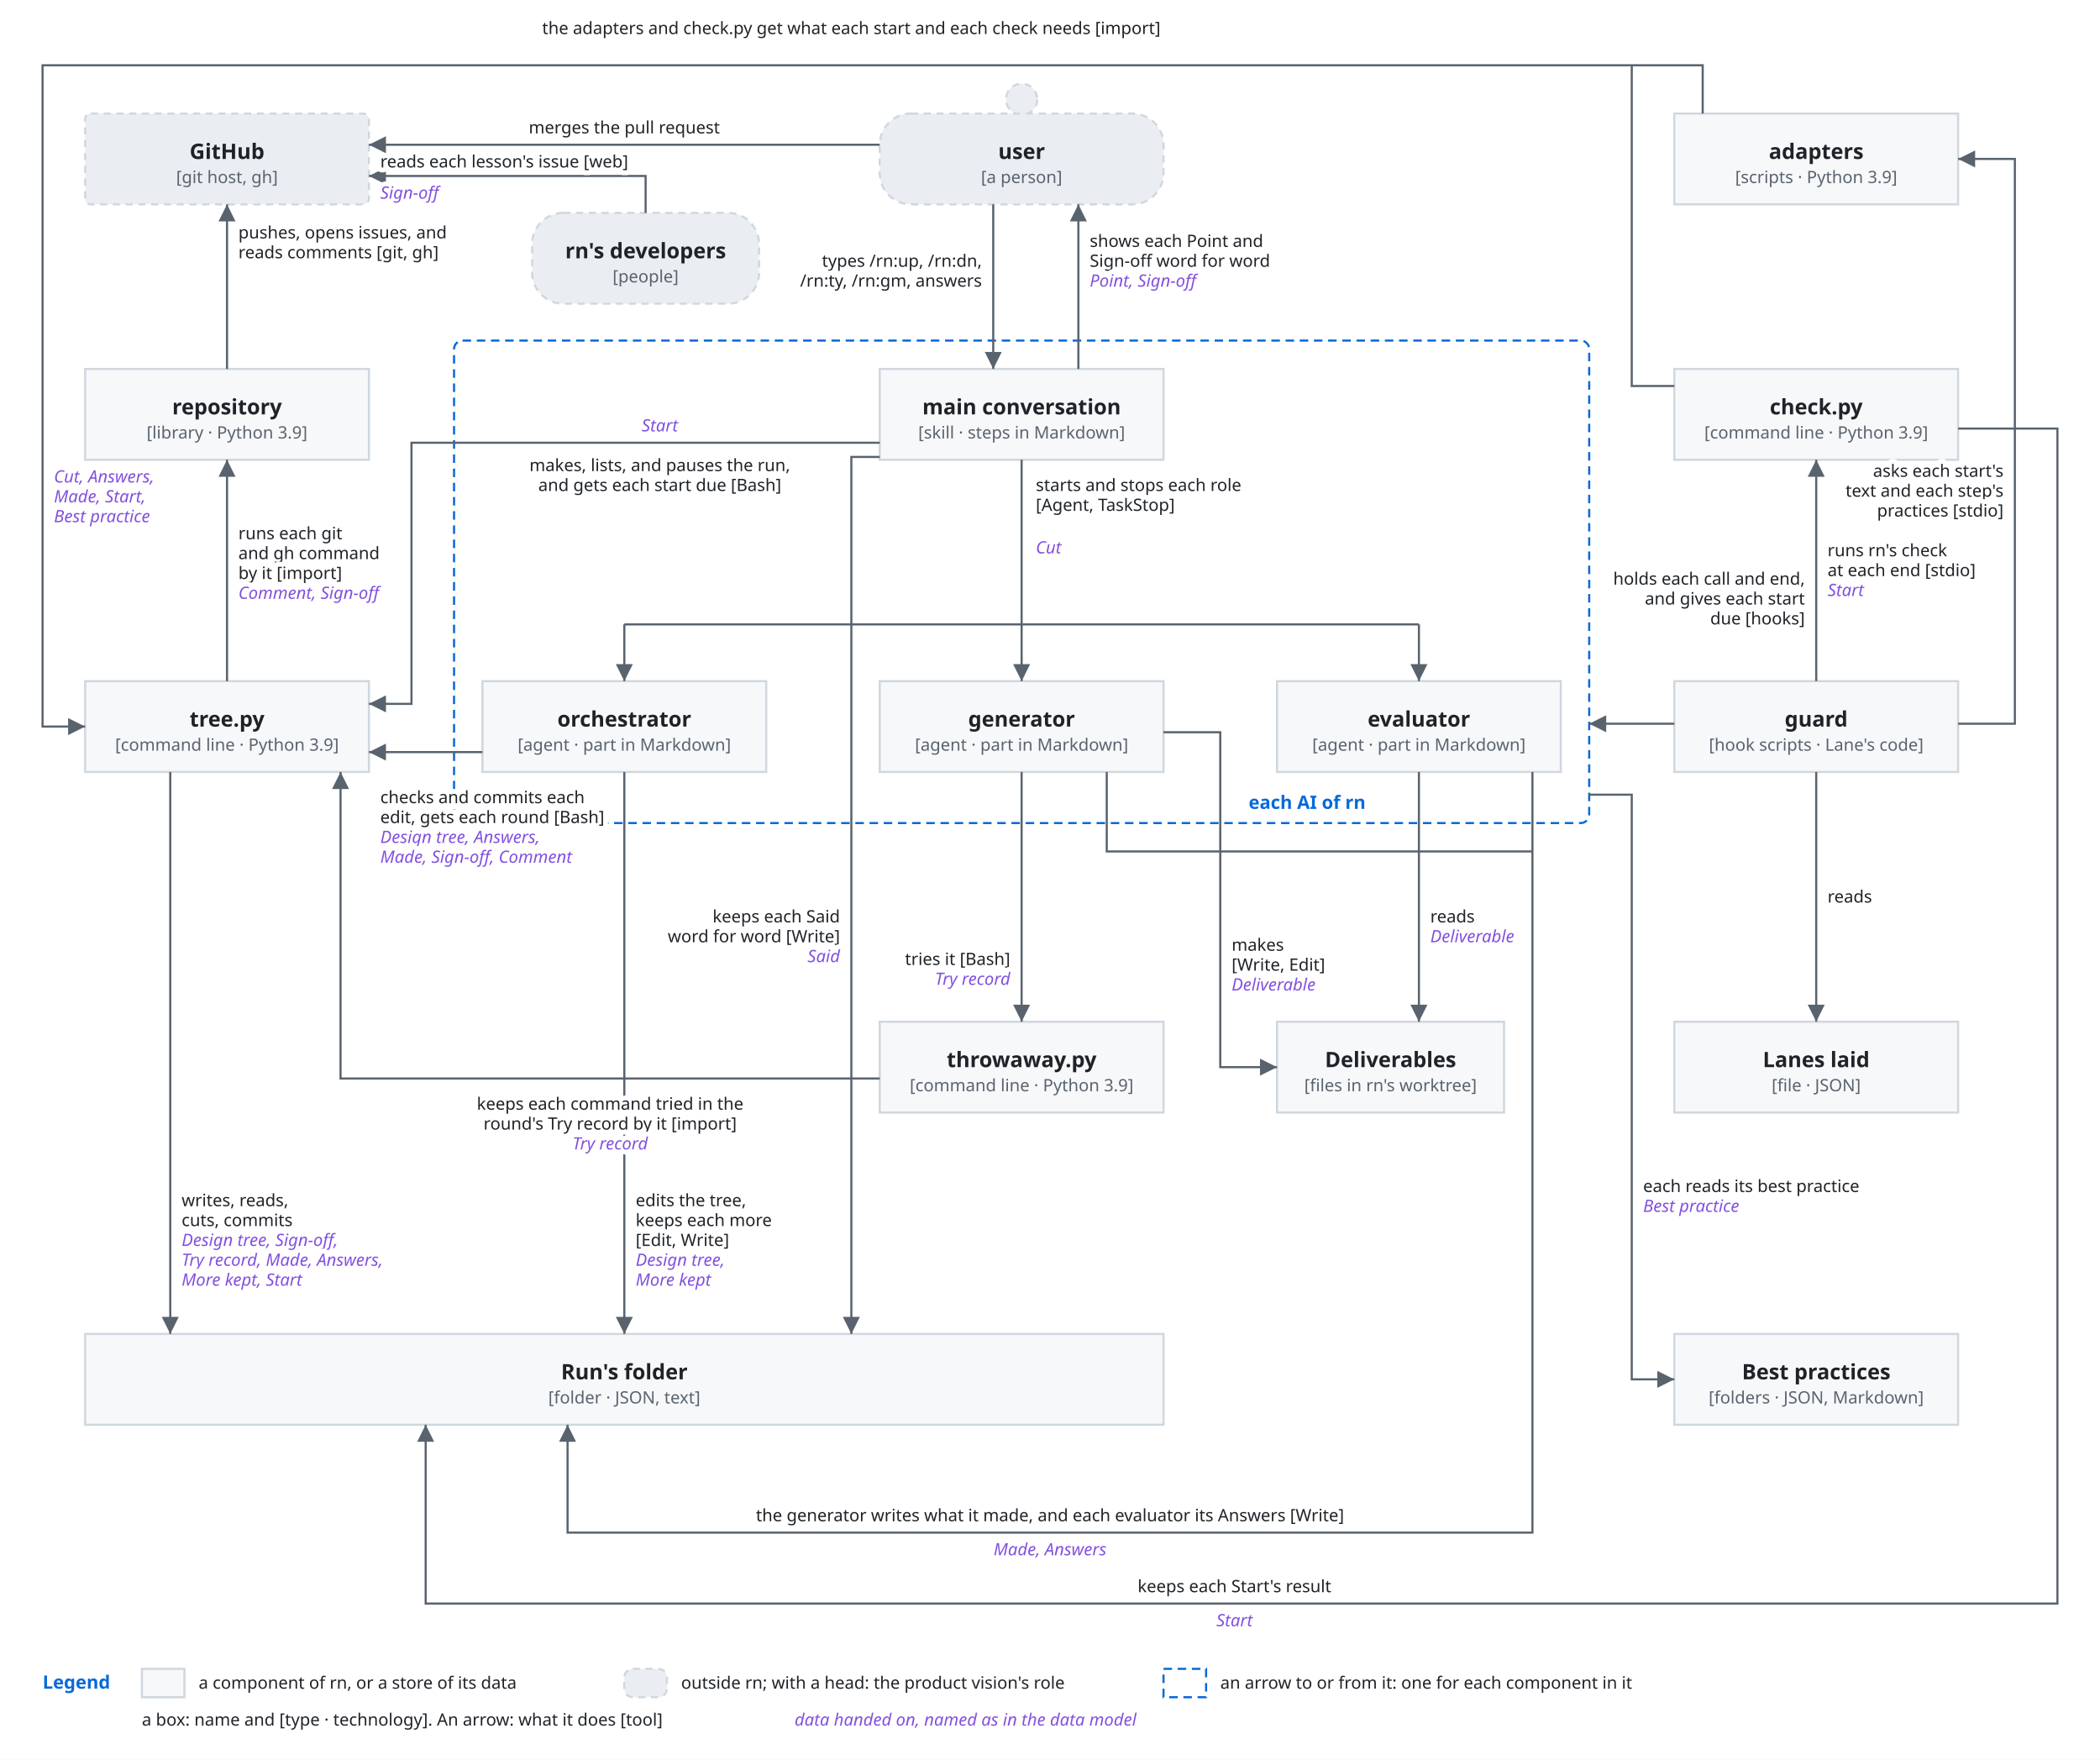
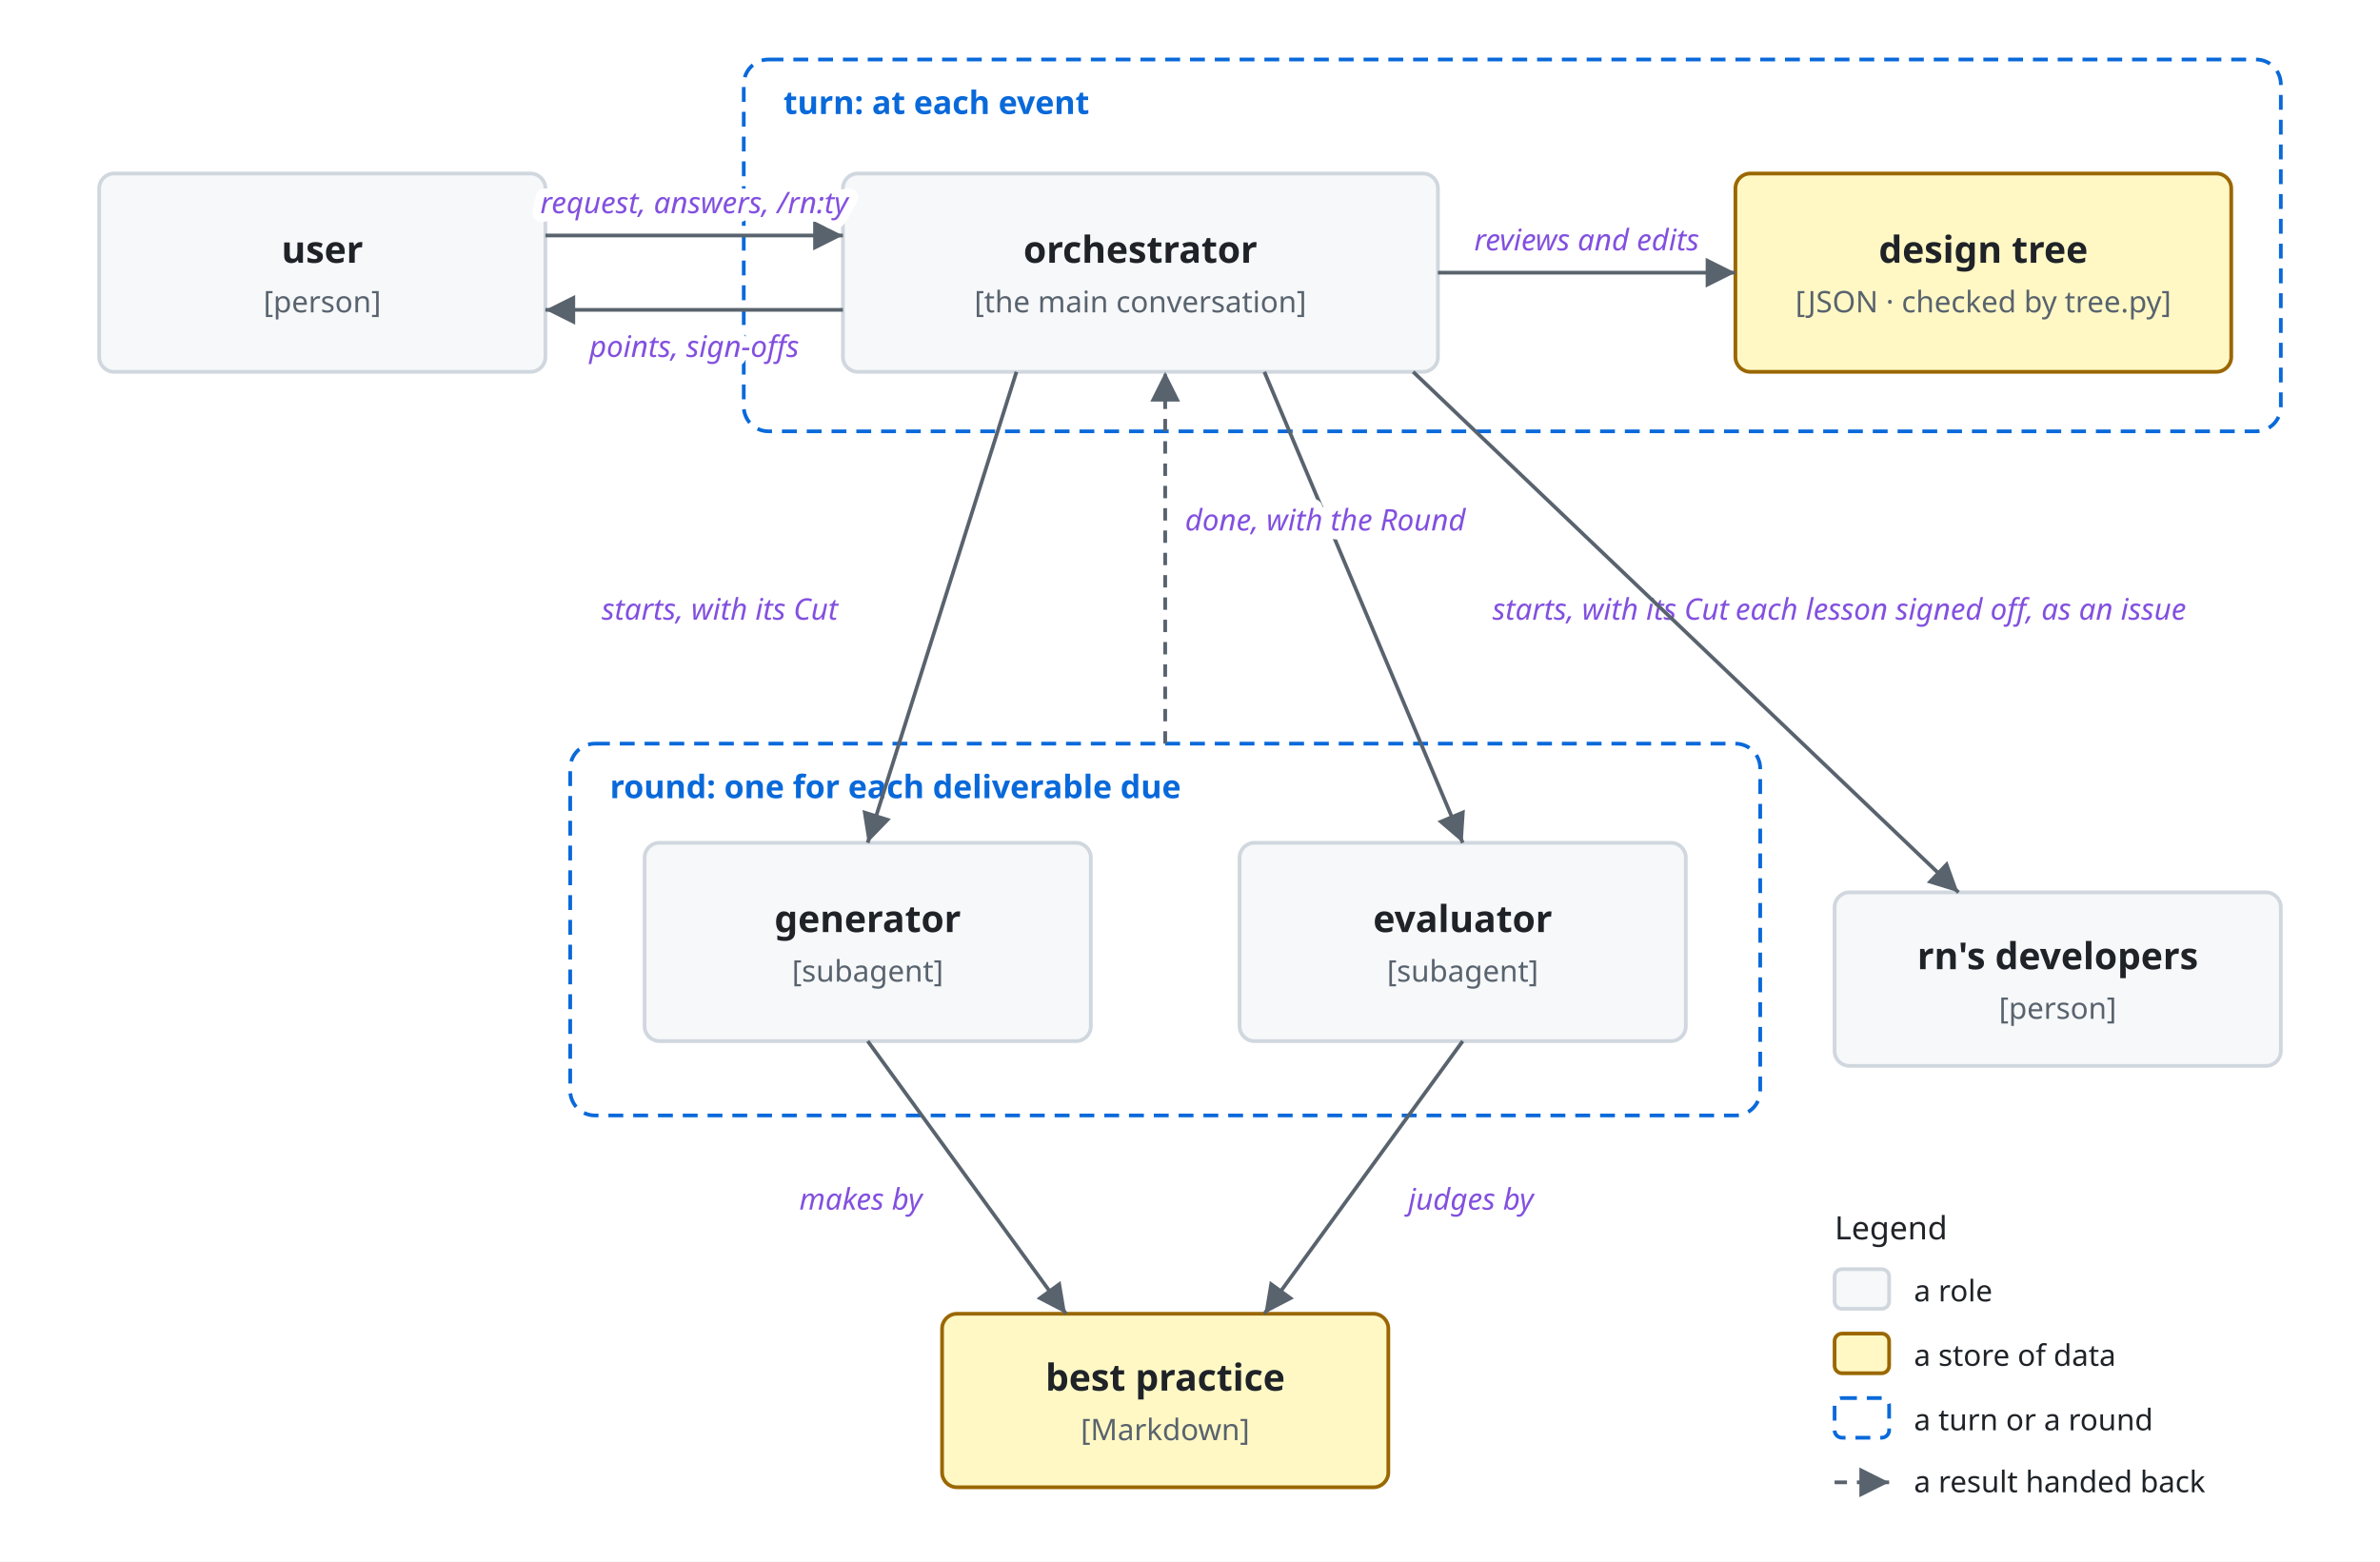
- <svg xmlns="http://www.w3.org/2000/svg" viewBox="0 0 1480 1240">
+ <svg xmlns="http://www.w3.org/2000/svg" viewBox="0 0 960 630">
  <style>
    svg { font-family: -apple-system, BlinkMacSystemFont, 'Segoe UI', 'Noto Sans', Helvetica, Arial, 'Hiragino Sans', 'Noto Sans CJK JP', 'Noto Sans JP', 'Yu Gothic', Meiryo, sans-serif; }
    .bg { fill: #ffffff; }
    .box { fill: #f6f8fa; stroke: #d0d7de; stroke-width: 1.5; }
    .lane { fill: #ddf4ff; stroke: #54aeff; }
    .store { fill: #fff8c5; stroke: #9a6700; stroke-width: 1.5; }
    .ext { fill: #eaeef2; stroke: #d0d7de; stroke-width: 1.5; stroke-dasharray: 5 4; }
    .unit { fill: #ddf4ff; fill-opacity: 0.35; stroke: #0969da; stroke-width: 1.2; }
    .frame { fill: none; stroke: #0969da; stroke-width: 1.5; stroke-dasharray: 6 4; }
    .frame-name { fill: #0969da; font-size: 13px; font-weight: 600; }
    .name { fill: #1f2328; font-size: 15px; font-weight: 600; text-anchor: middle; }
    .kind { fill: #59636e; font-size: 12px; text-anchor: middle; }
    .label { fill: #1f2328; font-size: 13px; }
    .small { font-size: 12px; }
    .data { fill: #8250df; font-size: 12px; font-style: italic; }
    .quote { fill: #8250df; font-size: 12px; font-style: italic; }
    .gets { fill: #1a7f37; font-size: 12px; font-weight: 600; }
    .line { fill: none; stroke: #59636e; stroke-width: 1.5; }
    .dashed { stroke-dasharray: 5 4; }
    .head { fill: #59636e; }
    .hole { fill: #ffffff; stroke: #59636e; stroke-width: 1.5; }
    .halo { stroke: #ffffff; stroke-width: 7; stroke-linejoin: round; paint-order: stroke; }
    .mid { text-anchor: middle; }
    .start { text-anchor: start; }
    .end { text-anchor: end; }
    @media (prefers-color-scheme: dark) {
      .bg { fill: #0d1117; }
      .box { fill: #161b22; stroke: #3d444d; }
      .lane { fill: #0c2d6b; stroke: #4493f8; }
      .store { fill: #2e2a1a; stroke: #d29922; }
      .ext { fill: #21262d; stroke: #3d444d; }
      .unit { fill: #0c2d6b; stroke: #4493f8; }
      .frame { stroke: #4493f8; }
      .frame-name { fill: #4493f8; }
      .name, .label { fill: #f0f6fc; }
      .kind { fill: #9198a1; }
      .data { fill: #c297ff; }
      .quote { fill: #c297ff; }
      .gets { fill: #3fb950; }
      .line { stroke: #9198a1; }
      .head { fill: #9198a1; }
      .hole { fill: #0d1117; stroke: #9198a1; }
      .halo { stroke: #0d1117; }
    }
  </style>
  <defs>
    <marker id="arrow" viewBox="0 0 10 10" refX="10" refY="5" markerWidth="8" markerHeight="8" orient="auto-start-reverse">
      <path class="head" d="M0,0 L10,5 L0,10 z" />
    </marker>
  </defs>
-   <rect class="bg" x="0" y="0" width="1480" height="1240" />
-   <rect class="frame" x="320" y="240" width="800" height="340" rx="6" />
-   <text class="frame-name" x="880" y="570">each AI of rn</text>
-   <rect class="ext" x="60" y="80" width="200" height="64" rx="4" />
-   <text class="name" x="160" y="112" text-anchor="middle">GitHub</text>
-   <text class="kind" x="160" y="129" text-anchor="middle">[git host, gh]</text>
-   <circle class="ext" cx="720" cy="70" r="11" />
-   <rect class="ext" x="620" y="80" width="200" height="64" rx="22" />
-   <text class="name" x="720" y="112" text-anchor="middle">user</text>
-   <text class="kind" x="720" y="129" text-anchor="middle">[a person]</text>
-   <rect class="ext" x="375" y="150" width="160" height="64" rx="22" />
-   <text class="name" x="455" y="182" text-anchor="middle">rn's developers</text>
-   <text class="kind" x="455" y="199" text-anchor="middle">[people]</text>
-   <rect class="box" x="1180" y="80" width="200" height="64" rx="0" />
-   <text class="name" x="1280" y="112" text-anchor="middle">adapters</text>
-   <text class="kind" x="1280" y="129" text-anchor="middle">[scripts · Python 3.9]</text>
-   <rect class="box" x="60" y="260" width="200" height="64" rx="0" />
-   <text class="name" x="160" y="292" text-anchor="middle">repository</text>
-   <text class="kind" x="160" y="309" text-anchor="middle">[library · Python 3.9]</text>
-   <rect class="box" x="620" y="260" width="200" height="64" rx="0" />
-   <text class="name" x="720" y="292" text-anchor="middle">main conversation</text>
-   <text class="kind" x="720" y="309" text-anchor="middle">[skill · steps in Markdown]</text>
-   <rect class="box" x="1180" y="260" width="200" height="64" rx="0" />
-   <text class="name" x="1280" y="292" text-anchor="middle">check.py</text>
-   <text class="kind" x="1280" y="309" text-anchor="middle">[command line · Python 3.9]</text>
-   <rect class="box" x="60" y="480" width="200" height="64" rx="0" />
-   <text class="name" x="160" y="512" text-anchor="middle">tree.py</text>
-   <text class="kind" x="160" y="529" text-anchor="middle">[command line · Python 3.9]</text>
-   <rect class="box" x="340" y="480" width="200" height="64" rx="0" />
-   <text class="name" x="440" y="512" text-anchor="middle">orchestrator</text>
-   <text class="kind" x="440" y="529" text-anchor="middle">[agent · part in Markdown]</text>
-   <rect class="box" x="620" y="480" width="200" height="64" rx="0" />
-   <text class="name" x="720" y="512" text-anchor="middle">generator</text>
-   <text class="kind" x="720" y="529" text-anchor="middle">[agent · part in Markdown]</text>
-   <rect class="box" x="900" y="480" width="200" height="64" rx="0" />
-   <text class="name" x="1000" y="512" text-anchor="middle">evaluator</text>
-   <text class="kind" x="1000" y="529" text-anchor="middle">[agent · part in Markdown]</text>
-   <rect class="box" x="1180" y="480" width="200" height="64" rx="0" />
-   <text class="name" x="1280" y="512" text-anchor="middle">guard</text>
-   <text class="kind" x="1280" y="529" text-anchor="middle">[hook scripts · Lane's code]</text>
-   <rect class="box" x="620" y="720" width="200" height="64" rx="0" />
-   <text class="name" x="720" y="752" text-anchor="middle">throwaway.py</text>
-   <text class="kind" x="720" y="769" text-anchor="middle">[command line · Python 3.9]</text>
-   <rect class="box" x="900" y="720" width="160" height="64" rx="0" />
-   <text class="name" x="980" y="752" text-anchor="middle">Deliverables</text>
-   <text class="kind" x="980" y="769" text-anchor="middle">[files in rn's worktree]</text>
-   <rect class="box" x="1180" y="720" width="200" height="64" rx="0" />
-   <text class="name" x="1280" y="752" text-anchor="middle">Lanes laid</text>
-   <text class="kind" x="1280" y="769" text-anchor="middle">[file · JSON]</text>
-   <rect class="box" x="60" y="940" width="760" height="64" rx="0" />
-   <text class="name" x="440" y="972" text-anchor="middle">Run's folder</text>
-   <text class="kind" x="440" y="989" text-anchor="middle">[folder · JSON, text]</text>
-   <rect class="box" x="1180" y="940" width="200" height="64" rx="0" />
-   <text class="name" x="1280" y="972" text-anchor="middle">Best practices</text>
-   <text class="kind" x="1280" y="989" text-anchor="middle">[folders · JSON, Markdown]</text>
-   <path class="line" d="M620,102 L260,102" marker-end="url(#arrow)" />
-   <text class="label small halo" x="440" y="94" text-anchor="middle">merges the pull request</text>
-   <path class="line" d="M455,150 L455,124 L260,124" marker-end="url(#arrow)" />
-   <text class="label small halo" x="268" y="118" text-anchor="start">reads each lesson's issue [web]</text>
-   <text class="data halo" x="268" y="140" text-anchor="start">Sign-off</text>
-   <path class="line" d="M700,144 L700,260" marker-end="url(#arrow)" />
-   <text class="label small halo" x="692" y="188" text-anchor="end">types /rn:up, /rn:dn,</text>
-   <text class="label small halo" x="692" y="202" text-anchor="end">/rn:ty, /rn:gm, answers</text>
-   <path class="line" d="M760,260 L760,144" marker-end="url(#arrow)" />
-   <text class="label small halo" x="768" y="174" text-anchor="start">shows each Point and</text>
-   <text class="label small halo" x="768" y="188" text-anchor="start">Sign-off word for word</text>
-   <text class="data halo" x="768" y="202" text-anchor="start">Point, Sign-off</text>
-   <path class="line" d="M160,260 L160,144" marker-end="url(#arrow)" />
-   <text class="label small halo" x="168" y="168" text-anchor="start">pushes, opens issues, and</text>
-   <text class="label small halo" x="168" y="182" text-anchor="start">reads comments [git, gh]</text>
-   <path class="line" d="M160,480 L160,324" marker-end="url(#arrow)" />
-   <text class="label small halo" x="168" y="380" text-anchor="start">runs each git</text>
-   <text class="label small halo" x="168" y="394" text-anchor="start">and gh command</text>
-   <text class="label small halo" x="168" y="408" text-anchor="start">by it [import]</text>
-   <text class="data halo" x="168" y="422" text-anchor="start">Comment, Sign-off</text>
-   <path class="line" d="M620,312 L290,312 L290,496 L260,496" marker-end="url(#arrow)" />
-   <text class="data halo" x="465" y="304" text-anchor="middle">Start</text>
-   <text class="label small halo" x="465" y="332" text-anchor="middle">makes, lists, and pauses the run,</text>
-   <text class="label small halo" x="465" y="346" text-anchor="middle">and gets each start due [Bash]</text>
-   <path class="line" d="M440,544 L440,940" marker-end="url(#arrow)" />
-   <text class="label small halo" x="448" y="850" text-anchor="start">edits the tree,</text>
-   <text class="label small halo" x="448" y="864" text-anchor="start">keeps each more</text>
-   <text class="label small halo" x="448" y="878" text-anchor="start">[Edit, Write]</text>
-   <text class="data halo" x="448" y="892" text-anchor="start">Design tree,</text>
-   <text class="data halo" x="448" y="906" text-anchor="start">More kept</text>
-   <path class="line" d="M620,322 L600,322 L600,940" marker-end="url(#arrow)" />
-   <text class="label small halo" x="592" y="650" text-anchor="end">keeps each Said</text>
-   <text class="label small halo" x="592" y="664" text-anchor="end">word for word [Write]</text>
-   <text class="data halo" x="592" y="678" text-anchor="end">Said</text>
-   <path class="line" d="M340,530 L260,530" marker-end="url(#arrow)" />
-   <text class="label small halo" x="268" y="566" text-anchor="start">checks and commits each</text>
-   <text class="label small halo" x="268" y="580" text-anchor="start">edit, gets each round [Bash]</text>
-   <text class="data halo" x="268" y="594" text-anchor="start">Design tree, Answers,</text>
-   <text class="data halo" x="268" y="608" text-anchor="start">Made, Sign-off, Comment</text>
-   <path class="line" d="M120,544 L120,940" marker-end="url(#arrow)" />
-   <text class="label small halo" x="128" y="850" text-anchor="start">writes, reads,</text>
-   <text class="label small halo" x="128" y="864" text-anchor="start">cuts, commits</text>
-   <text class="data halo" x="128" y="878" text-anchor="start">Design tree, Sign-off,</text>
-   <text class="data halo" x="128" y="892" text-anchor="start">Try record, Made, Answers,</text>
-   <text class="data halo" x="128" y="906" text-anchor="start">More kept, Start</text>
-   <path class="line" d="M720,324 L720,440" />
-   <path class="line" d="M440,440 L1000,440" />
-   <path class="line" d="M440,440 L440,480" marker-end="url(#arrow)" />
-   <path class="line" d="M720,440 L720,480" marker-end="url(#arrow)" />
-   <path class="line" d="M1000,440 L1000,480" marker-end="url(#arrow)" />
-   <text class="label small halo" x="730" y="346" text-anchor="start">starts and stops each role</text>
-   <text class="label small halo" x="730" y="360" text-anchor="start">[Agent, TaskStop]</text>
-   <text class="data halo" x="730" y="390" text-anchor="start">Cut</text>
-   <path class="line" d="M720,544 L720,720" marker-end="url(#arrow)" />
-   <text class="label small halo" x="712" y="680" text-anchor="end">tries it [Bash]</text>
-   <text class="data halo" x="712" y="694" text-anchor="end">Try record</text>
-   <path class="line" d="M820,516 L860,516 L860,752 L900,752" marker-end="url(#arrow)" />
-   <text class="label small halo" x="868" y="670" text-anchor="start">makes</text>
-   <text class="label small halo" x="868" y="684" text-anchor="start">[Write, Edit]</text>
-   <text class="data halo" x="868" y="698" text-anchor="start">Deliverable</text>
-   <path class="line" d="M1000,544 L1000,720" marker-end="url(#arrow)" />
-   <text class="label small halo" x="1008" y="650" text-anchor="start">reads</text>
-   <text class="data halo" x="1008" y="664" text-anchor="start">Deliverable</text>
-   <path class="line" d="M1080,544 L1080,1080 L400,1080 L400,1004" marker-end="url(#arrow)" />
-   <path class="line" d="M780,544 L780,600 L1080,600" />
-   <text class="label small halo" x="740" y="1072" text-anchor="middle">the generator writes what it made, and each evaluator its Answers [Write]</text>
-   <text class="data halo" x="740" y="1096" text-anchor="middle">Made, Answers</text>
-   <path class="line" d="M620,760 L240,760 L240,544" marker-end="url(#arrow)" />
-   <text class="label small halo" x="430" y="782" text-anchor="middle">keeps each command tried in the</text>
-   <text class="label small halo" x="430" y="796" text-anchor="middle">round's Try record by it [import]</text>
-   <text class="data halo" x="430" y="810" text-anchor="middle">Try record</text>
-   <path class="line" d="M1180,272 L1150,272 L1150,46" />
-   <path class="line" d="M1280,480 L1280,324" marker-end="url(#arrow)" />
-   <text class="label small halo" x="1288" y="392" text-anchor="start">runs rn's check</text>
-   <text class="label small halo" x="1288" y="406" text-anchor="start">at each end [stdio]</text>
-   <text class="data halo" x="1288" y="420" text-anchor="start">Start</text>
-   <path class="line" d="M1180,510 L1120,510" marker-end="url(#arrow)" />
-   <text class="label small halo" x="1272" y="412" text-anchor="end">holds each call and end,</text>
-   <text class="label small halo" x="1272" y="426" text-anchor="end">and gives each start</text>
-   <text class="label small halo" x="1272" y="440" text-anchor="end">due [hooks]</text>
-   <path class="line" d="M1380,510 L1420,510 L1420,112 L1380,112" marker-end="url(#arrow)" />
-   <text class="label small halo" x="1412" y="336" text-anchor="end">asks each start's</text>
-   <text class="label small halo" x="1412" y="350" text-anchor="end">text and each step's</text>
-   <text class="label small halo" x="1412" y="364" text-anchor="end">practices [stdio]</text>
-   <path class="line" d="M1280,544 L1280,720" marker-end="url(#arrow)" />
-   <text class="label small halo" x="1288" y="636" text-anchor="start">reads</text>
-   <path class="line" d="M1200,80 L1200,46 L30,46 L30,512 L60,512" marker-end="url(#arrow)" />
-   <text class="label small halo" x="600" y="24" text-anchor="middle">the adapters and check.py get what each start and each check needs [import]</text>
-   <text class="data halo" x="38" y="340" text-anchor="start">Cut, Answers,</text>
-   <text class="data halo" x="38" y="354" text-anchor="start">Made, Start,</text>
-   <text class="data halo" x="38" y="368" text-anchor="start">Best practice</text>
-   <path class="line" d="M1380,302 L1450,302 L1450,1130 L300,1130 L300,1004" marker-end="url(#arrow)" />
-   <text class="label small halo" x="870" y="1122" text-anchor="middle">keeps each Start's result</text>
-   <text class="data halo" x="870" y="1146" text-anchor="middle">Start</text>
-   <path class="line" d="M1120,560 L1150,560 L1150,972 L1180,972" marker-end="url(#arrow)" />
-   <text class="label small halo" x="1158" y="840" text-anchor="start">each reads its best practice</text>
-   <text class="data halo" x="1158" y="854" text-anchor="start">Best practice</text>
-   <text class="frame-name" x="30" y="1190">Legend</text>
-   <rect class="box" x="100" y="1176" width="30" height="20" />
-   <text class="label small" x="140" y="1190" text-anchor="start">a component of rn, or a store of its data</text>
-   <rect class="ext" x="440" y="1176" width="30" height="20" rx="6" />
-   <text class="label small" x="480" y="1190" text-anchor="start">outside rn; with a head: the product vision's role</text>
-   <rect class="frame" x="820" y="1176" width="30" height="20" />
-   <text class="label small" x="860" y="1190" text-anchor="start">an arrow to or from it: one for each component in it</text>
-   <text class="label small" x="100" y="1216" text-anchor="start">a box: name and [type · technology]. An arrow: what it does [tool]</text>
-   <text class="data" x="560" y="1216">data handed on, named as in the data model</text>
+   <rect class="bg" width="960" height="630" />
+   <rect class="frame" x="300" y="24" width="620" height="150" rx="10" />
+   <text class="frame-name" x="316" y="46">turn: at each event</text>
+   <rect class="frame" x="230" y="300" width="480" height="150" rx="10" />
+   <text class="frame-name" x="246" y="322">round: one for each deliverable due</text>
+   <rect class="box" x="40" y="70" width="180" height="80" rx="6" />
+   <text class="name" x="130.0" y="106.0">user</text>
+   <text class="kind" x="130.0" y="126.0">[person]</text>
+   <rect class="box" x="340" y="70" width="240" height="80" rx="6" />
+   <text class="name" x="460.0" y="106.0">orchestrator</text>
+   <text class="kind" x="460.0" y="126.0">[the main conversation]</text>
+   <rect class="store" x="700" y="70" width="200" height="80" rx="6" />
+   <text class="name" x="800.0" y="106.0">design tree</text>
+   <text class="kind" x="800.0" y="126.0">[JSON · checked by tree.py]</text>
+   <rect class="box" x="260" y="340" width="180" height="80" rx="6" />
+   <text class="name" x="350.0" y="376.0">generator</text>
+   <text class="kind" x="350.0" y="396.0">[subagent]</text>
+   <rect class="box" x="500" y="340" width="180" height="80" rx="6" />
+   <text class="name" x="590.0" y="376.0">evaluator</text>
+   <text class="kind" x="590.0" y="396.0">[subagent]</text>
+   <rect class="store" x="380" y="530" width="180" height="70" rx="6" />
+   <text class="name" x="470.0" y="561.0">best practice</text>
+   <text class="kind" x="470.0" y="581.0">[Markdown]</text>
+   <rect class="box" x="740" y="360" width="180" height="70" rx="6" />
+   <text class="name" x="830.0" y="391.0">rn's developers</text>
+   <text class="kind" x="830.0" y="411.0">[person]</text>
+   <path class="line" d="M220,95 L340,95" marker-end="url(#arrow)" />
+   <text class="data halo mid" x="280" y="86">request, answers, /rn:ty</text>
+   <path class="line" d="M340,125 L220,125" marker-end="url(#arrow)" />
+   <text class="data halo mid" x="280" y="144">points, sign-offs</text>
+   <path class="line" d="M580,110 L700,110" marker-end="url(#arrow)" />
+   <text class="data halo mid" x="640" y="101">reviews and edits</text>
+   <path class="line" d="M410,150 L350,340" marker-end="url(#arrow)" />
+   <text class="data halo end" x="338" y="250">starts, with its Cut</text>
+   <path class="line" d="M510,150 L590,340" marker-end="url(#arrow)" />
+   <text class="data halo start" x="602" y="250">starts, with its Cut</text>
+   <path class="line dashed" d="M470,300 L470,150" marker-end="url(#arrow)" />
+   <text class="data halo start" x="478" y="214">done, with the Round</text>
+   <path class="line" d="M350,420 L430,530" marker-end="url(#arrow)" />
+   <text class="data halo end" x="372" y="488">makes by</text>
+   <path class="line" d="M590,420 L510,530" marker-end="url(#arrow)" />
+   <text class="data halo start" x="568" y="488">judges by</text>
+   <path class="line" d="M570,150 L790,360" marker-end="url(#arrow)" />
+   <text class="data halo start" x="700" y="250">each lesson signed off, as an issue</text>
+   <text class="label" x="740" y="500">Legend</text>
+   <rect class="box" x="740" y="512" width="22" height="16" rx="3" />
+   <text class="label small" x="772" y="525">a role</text>
+   <rect class="store" x="740" y="538" width="22" height="16" rx="3" />
+   <text class="label small" x="772" y="551">a store of data</text>
+   <rect class="frame" x="740" y="564" width="22" height="16" rx="3" />
+   <text class="label small" x="772" y="577">a turn or a round</text>
+   <path class="line dashed" d="M740,598 L762,598" marker-end="url(#arrow)" />
+   <text class="label small" x="772" y="602">a result handed back</text>
</svg>
